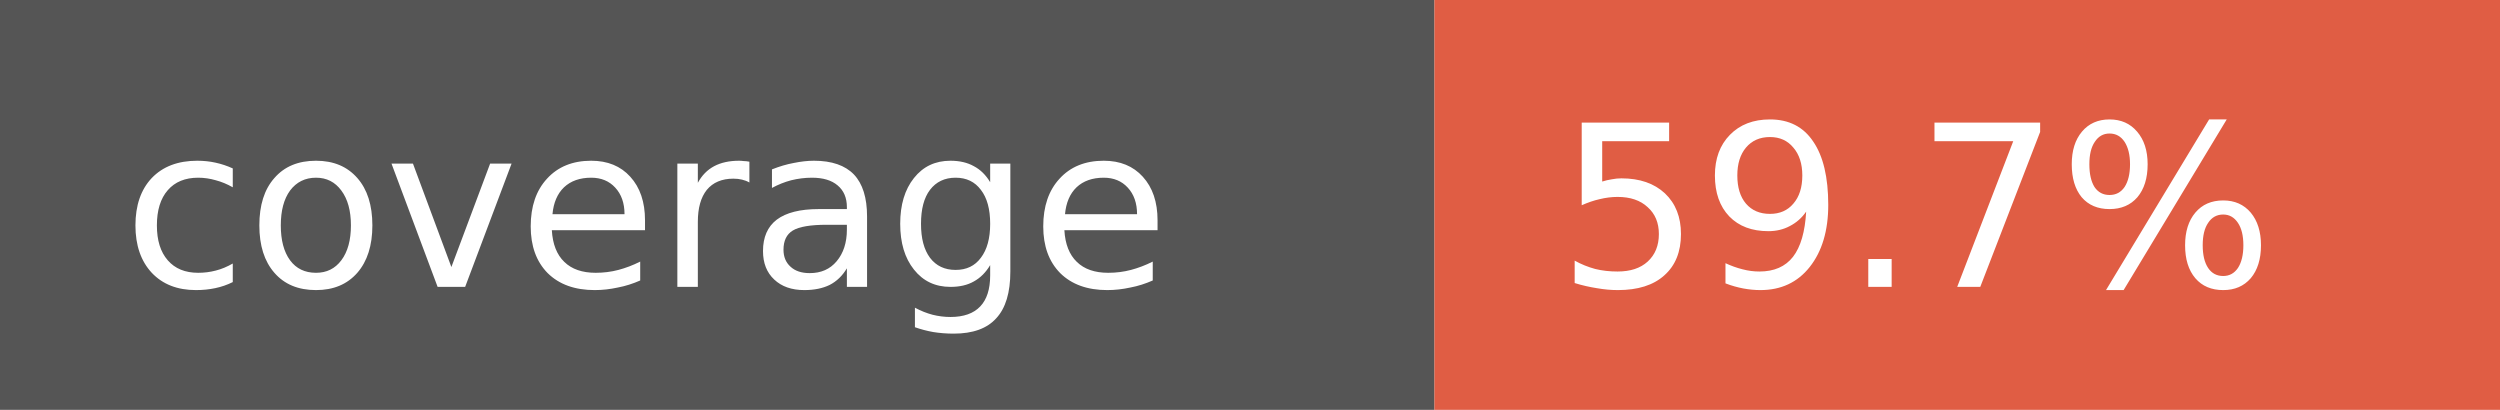
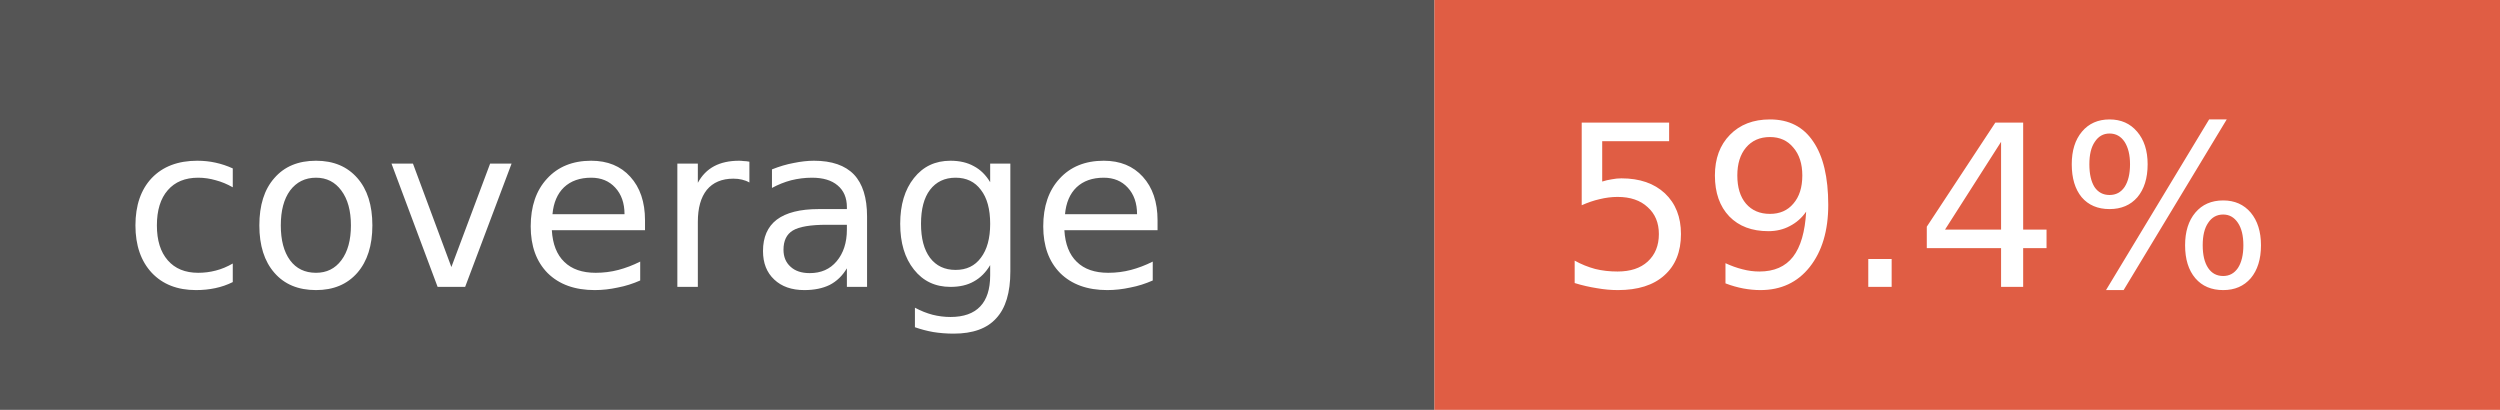
- <svg xmlns="http://www.w3.org/2000/svg" width="122" height="20" role="img" aria-label="coverage: 59.7%">
+ <svg xmlns="http://www.w3.org/2000/svg" width="122" height="20" role="img" aria-label="coverage: 59.4%">
  <rect width="70" height="20" fill="#555" />
  <rect x="70" width="52" height="20" fill="#e05d44" />
  <g fill="#fff" font-family="Verdana,Geneva,DejaVu Sans,sans-serif" font-size="11">
    <text x="6" y="14">coverage</text>
-     <text x="76" y="14">59.7%</text>
+     <text x="76" y="14">59.4%</text>
  </g>
</svg>
